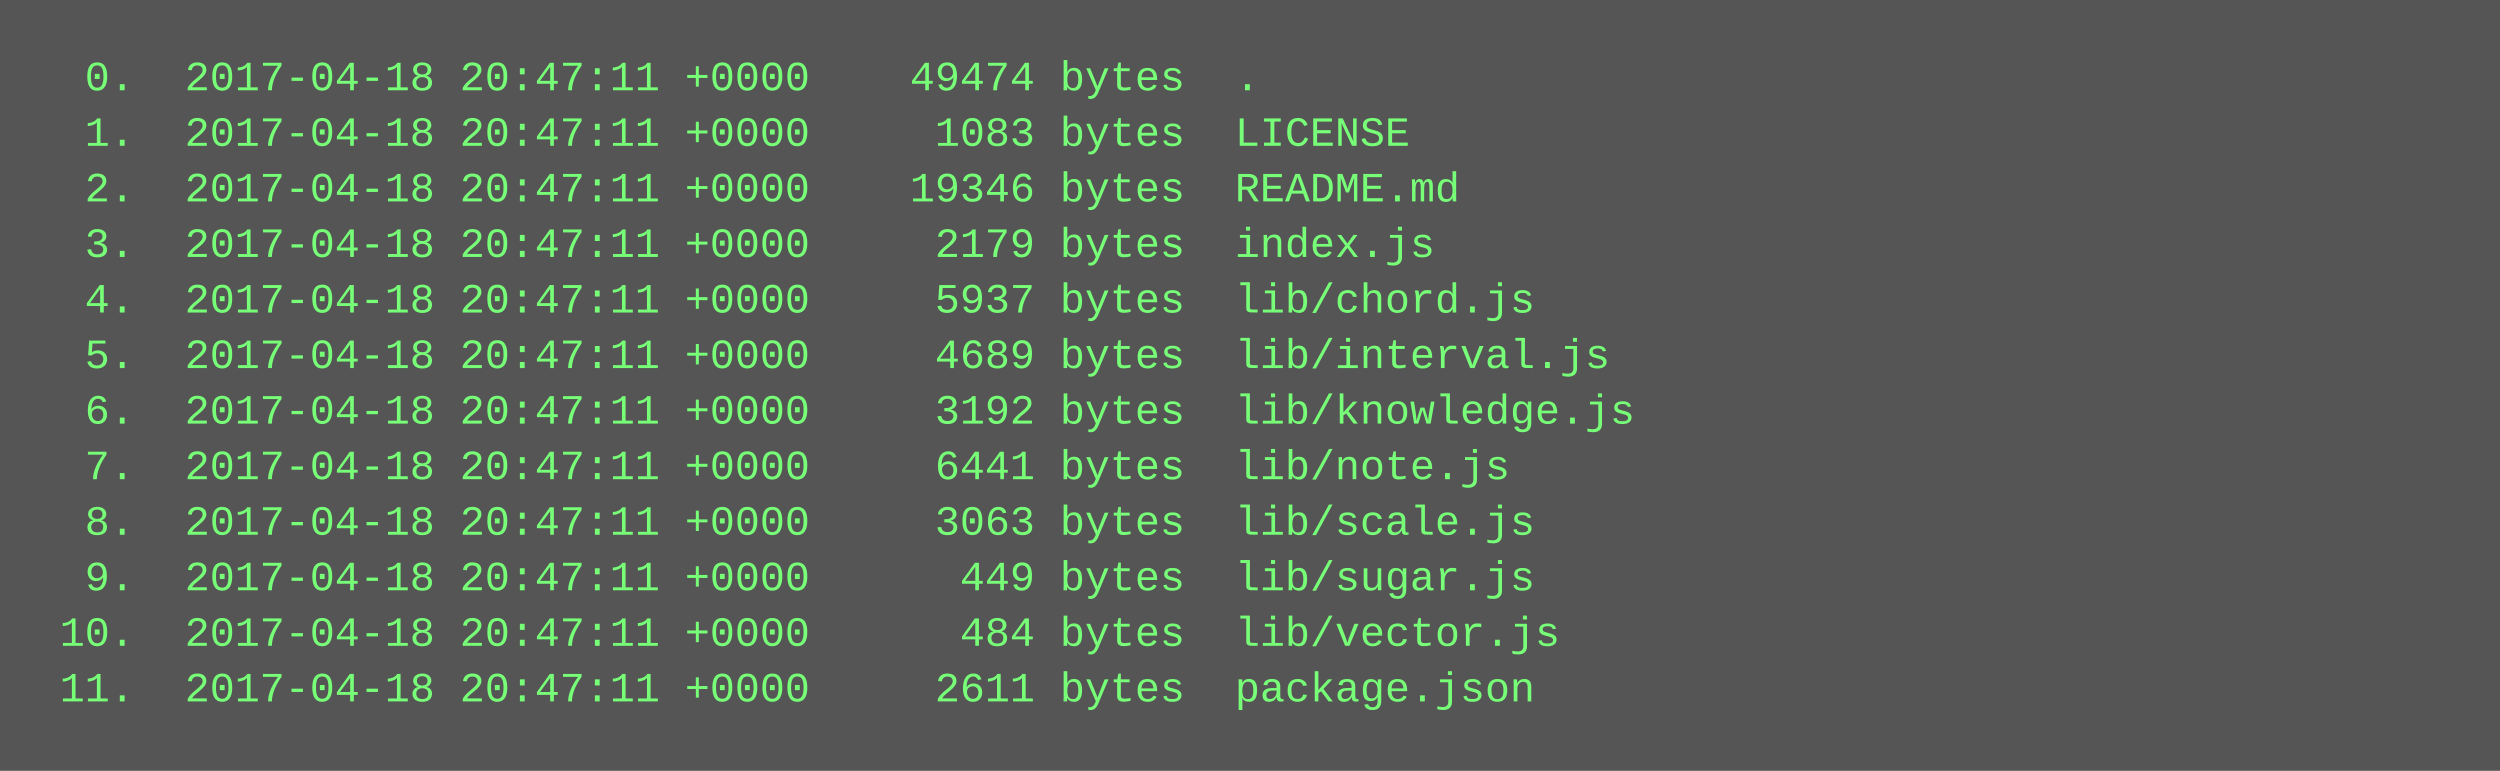
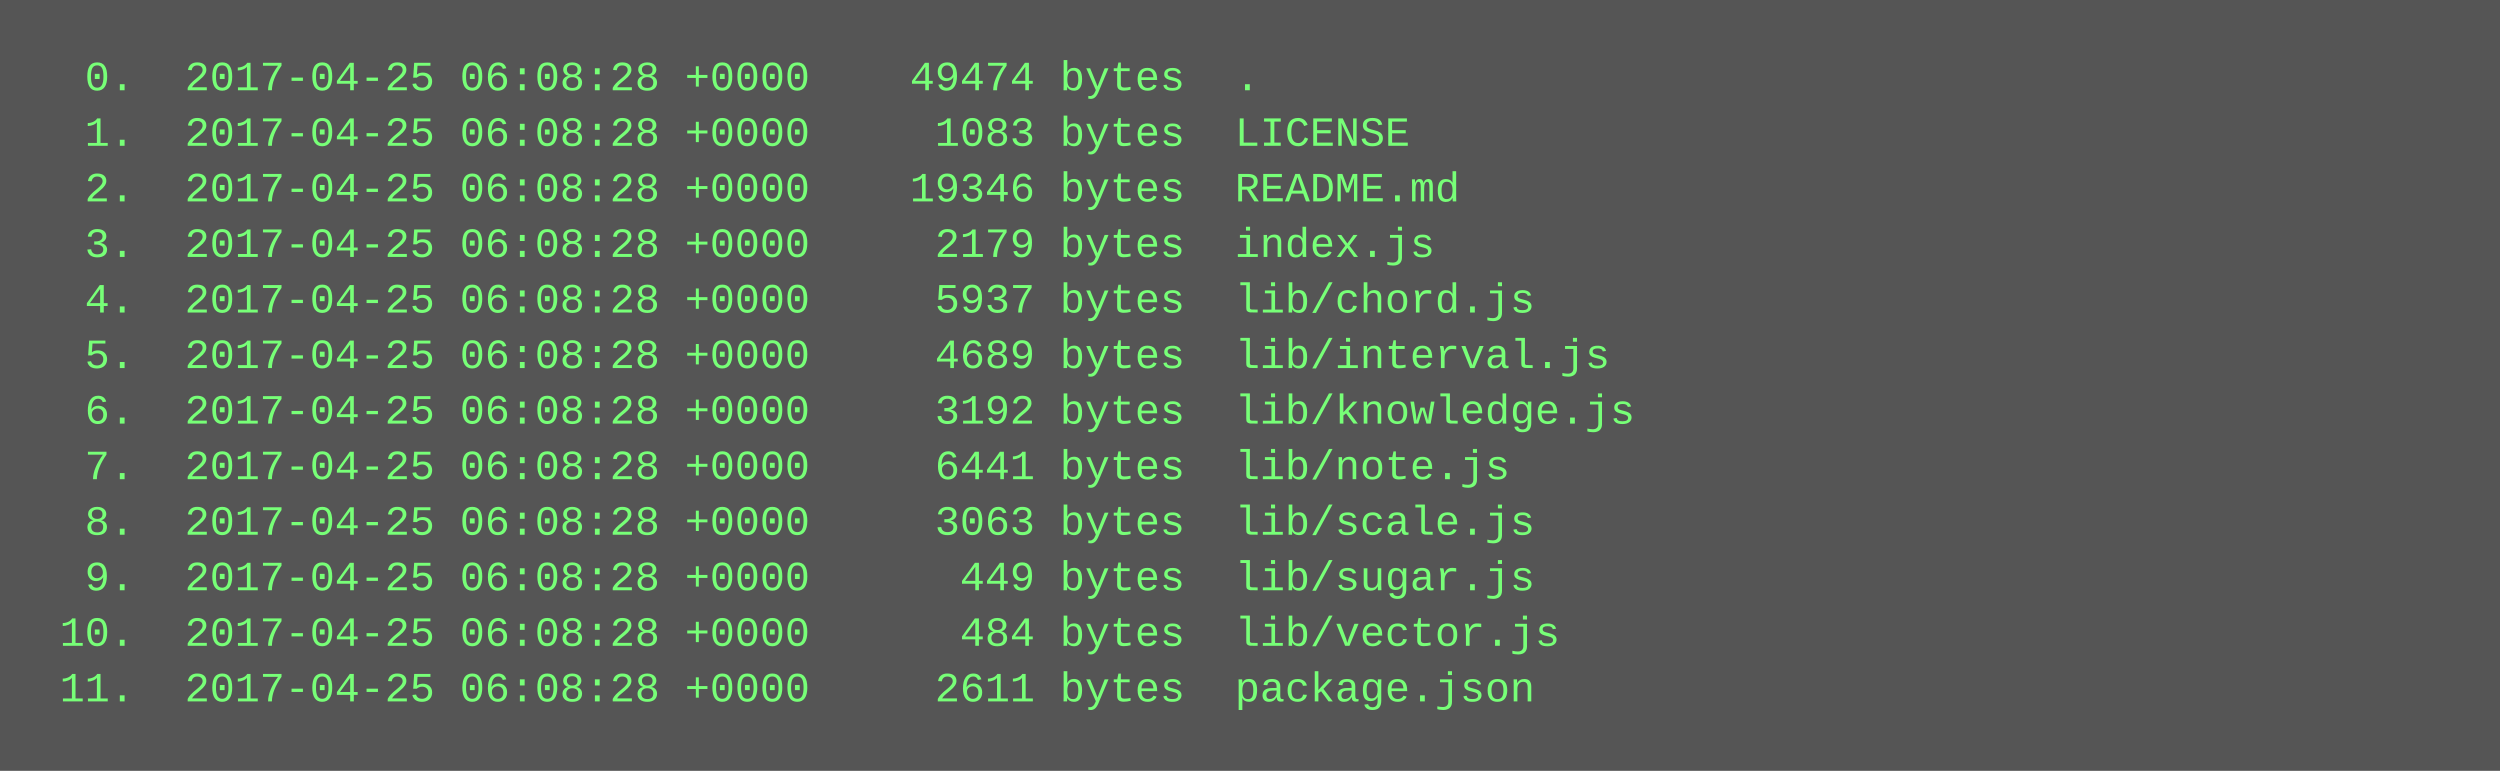
<svg xmlns="http://www.w3.org/2000/svg" height="222" width="720">
  <rect height="222" fill="#555" width="720" />
  <text fill="#7f7" font-family="Courier New" font-size="12" xml:space="preserve">
-     <tspan x="10" y="26">  0.  2017-04-18 20:47:11 +0000    49474 bytes  .</tspan>
-     <tspan x="10" y="42">  1.  2017-04-18 20:47:11 +0000     1083 bytes  LICENSE</tspan>
-     <tspan x="10" y="58">  2.  2017-04-18 20:47:11 +0000    19346 bytes  README.md</tspan>
-     <tspan x="10" y="74">  3.  2017-04-18 20:47:11 +0000     2179 bytes  index.js</tspan>
-     <tspan x="10" y="90">  4.  2017-04-18 20:47:11 +0000     5937 bytes  lib/chord.js</tspan>
-     <tspan x="10" y="106">  5.  2017-04-18 20:47:11 +0000     4689 bytes  lib/interval.js</tspan>
-     <tspan x="10" y="122">  6.  2017-04-18 20:47:11 +0000     3192 bytes  lib/knowledge.js</tspan>
-     <tspan x="10" y="138">  7.  2017-04-18 20:47:11 +0000     6441 bytes  lib/note.js</tspan>
-     <tspan x="10" y="154">  8.  2017-04-18 20:47:11 +0000     3063 bytes  lib/scale.js</tspan>
-     <tspan x="10" y="170">  9.  2017-04-18 20:47:11 +0000      449 bytes  lib/sugar.js</tspan>
-     <tspan x="10" y="186"> 10.  2017-04-18 20:47:11 +0000      484 bytes  lib/vector.js</tspan>
-     <tspan x="10" y="202"> 11.  2017-04-18 20:47:11 +0000     2611 bytes  package.json</tspan>
+     <tspan x="10" y="26">  0.  2017-04-25 06:08:28 +0000    49474 bytes  .</tspan>
+     <tspan x="10" y="42">  1.  2017-04-25 06:08:28 +0000     1083 bytes  LICENSE</tspan>
+     <tspan x="10" y="58">  2.  2017-04-25 06:08:28 +0000    19346 bytes  README.md</tspan>
+     <tspan x="10" y="74">  3.  2017-04-25 06:08:28 +0000     2179 bytes  index.js</tspan>
+     <tspan x="10" y="90">  4.  2017-04-25 06:08:28 +0000     5937 bytes  lib/chord.js</tspan>
+     <tspan x="10" y="106">  5.  2017-04-25 06:08:28 +0000     4689 bytes  lib/interval.js</tspan>
+     <tspan x="10" y="122">  6.  2017-04-25 06:08:28 +0000     3192 bytes  lib/knowledge.js</tspan>
+     <tspan x="10" y="138">  7.  2017-04-25 06:08:28 +0000     6441 bytes  lib/note.js</tspan>
+     <tspan x="10" y="154">  8.  2017-04-25 06:08:28 +0000     3063 bytes  lib/scale.js</tspan>
+     <tspan x="10" y="170">  9.  2017-04-25 06:08:28 +0000      449 bytes  lib/sugar.js</tspan>
+     <tspan x="10" y="186"> 10.  2017-04-25 06:08:28 +0000      484 bytes  lib/vector.js</tspan>
+     <tspan x="10" y="202"> 11.  2017-04-25 06:08:28 +0000     2611 bytes  package.json</tspan>
  </text>
</svg>
